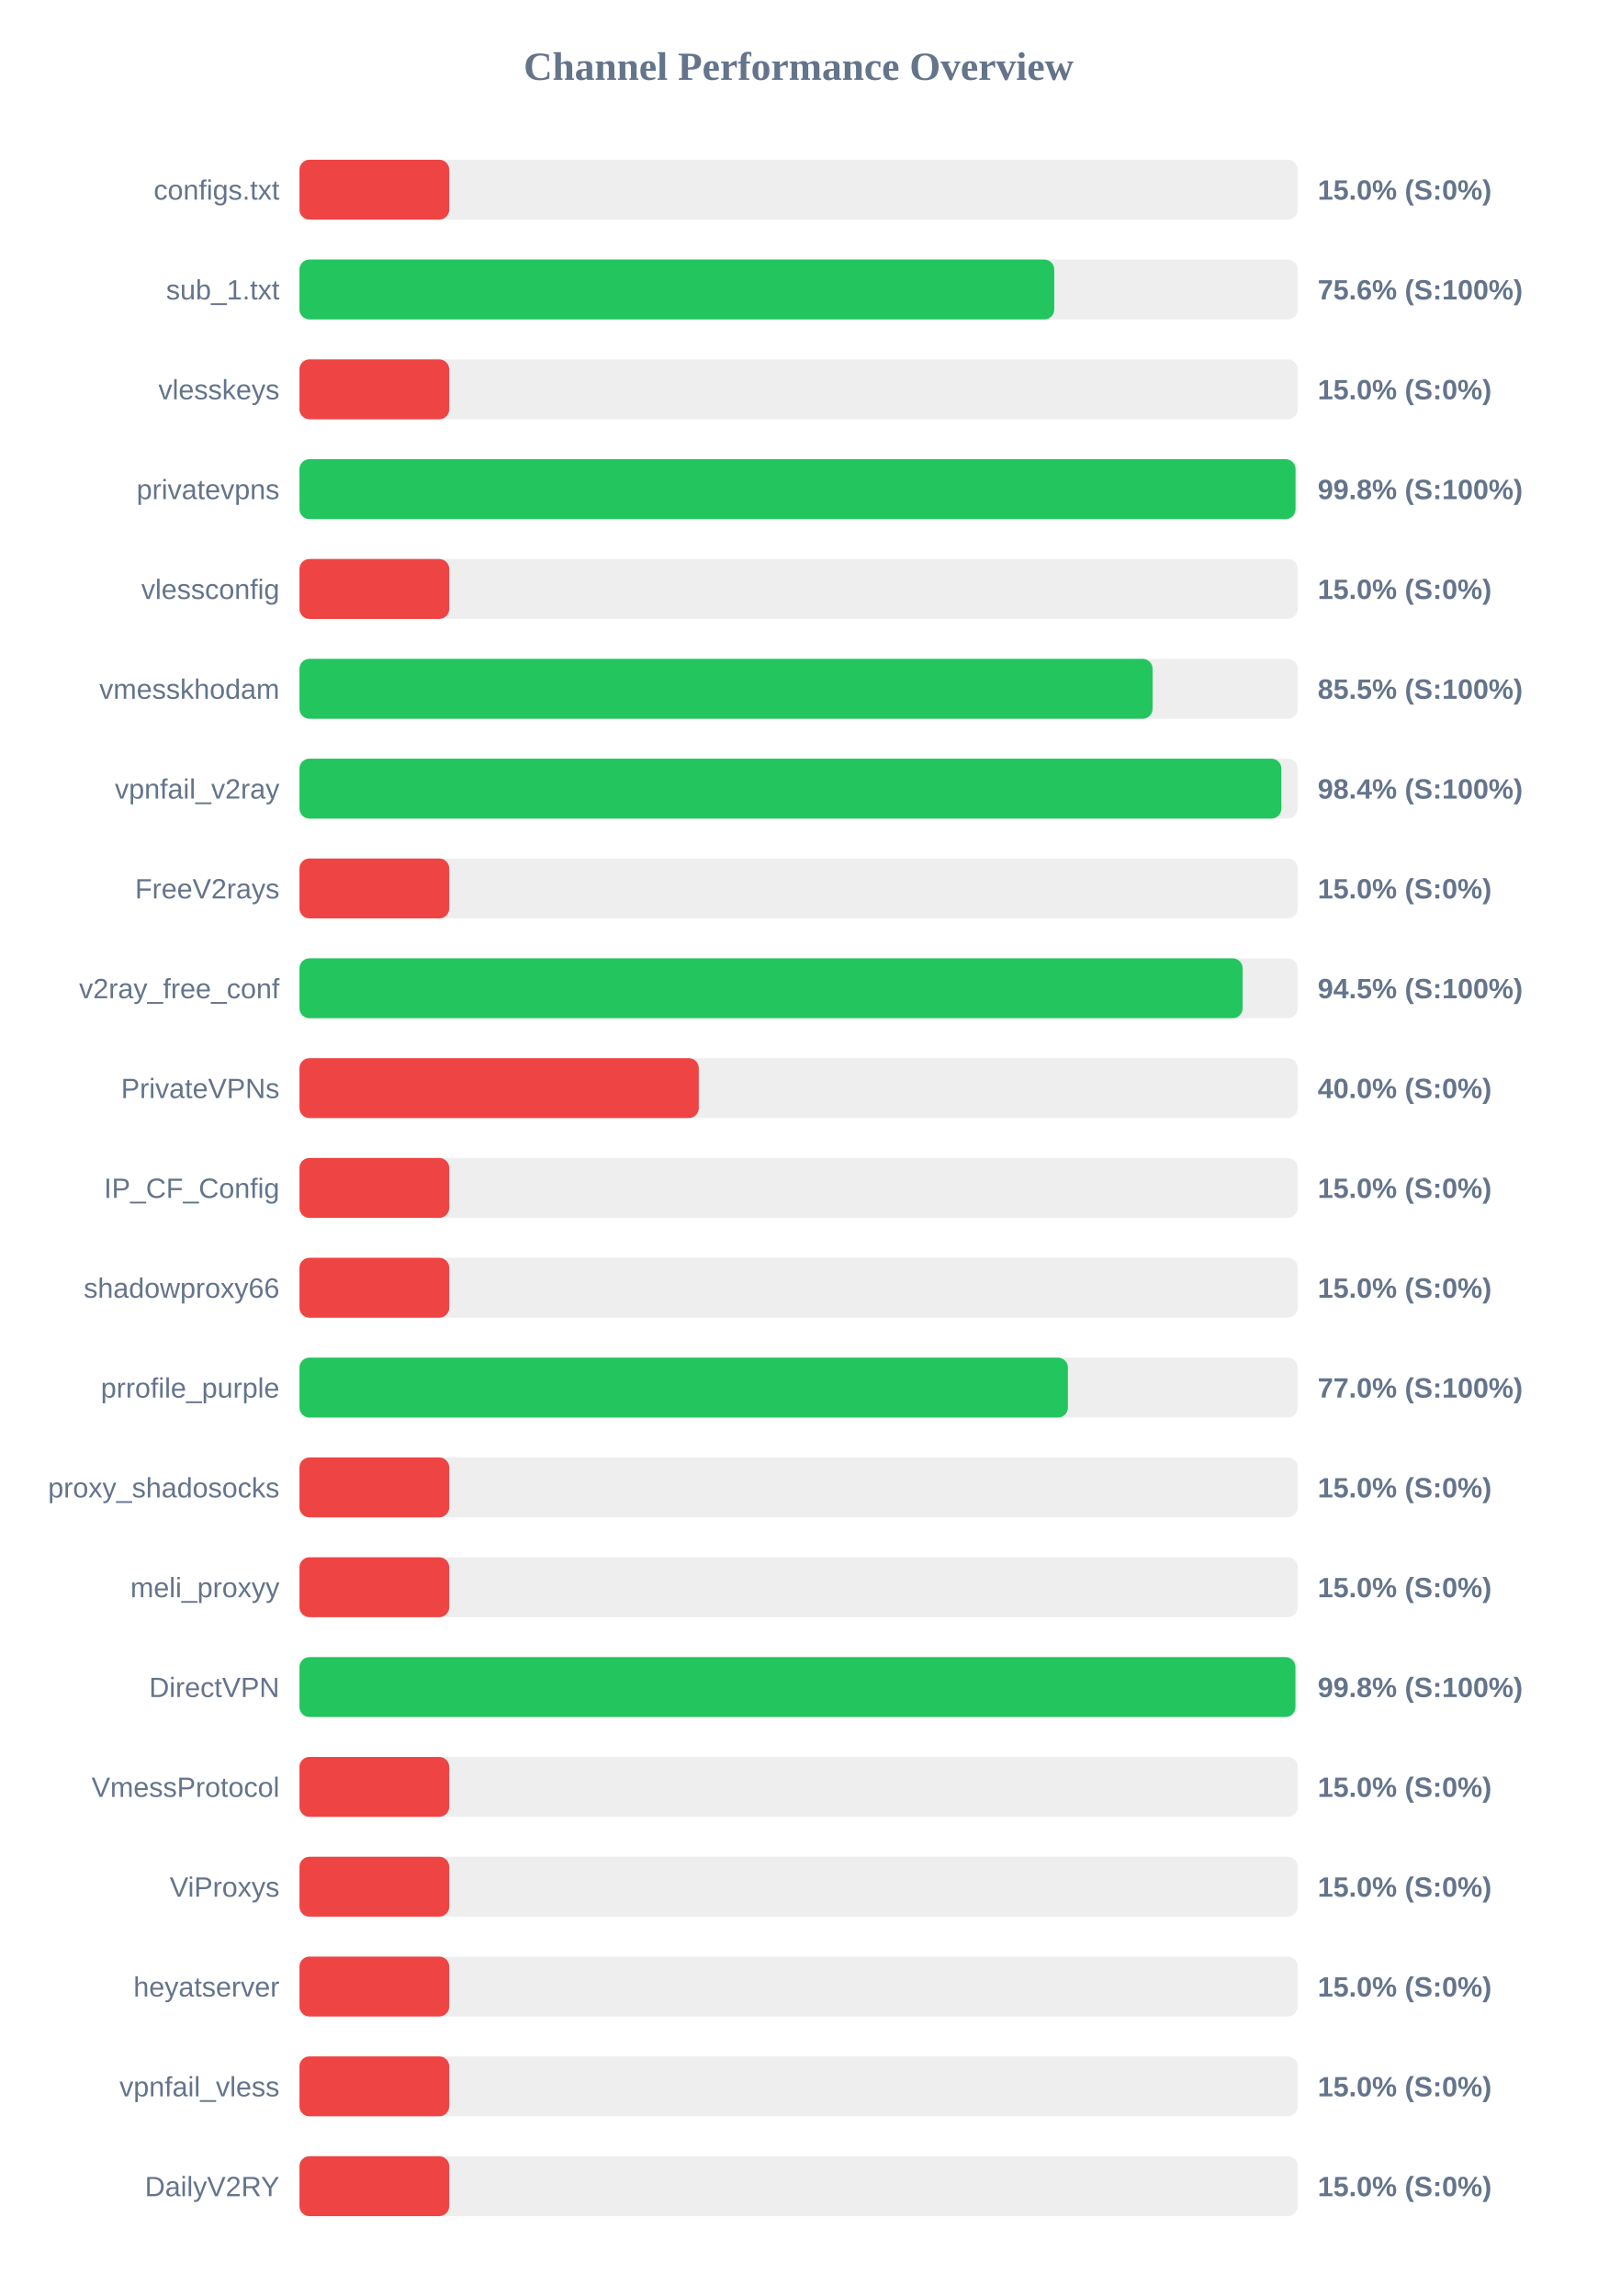
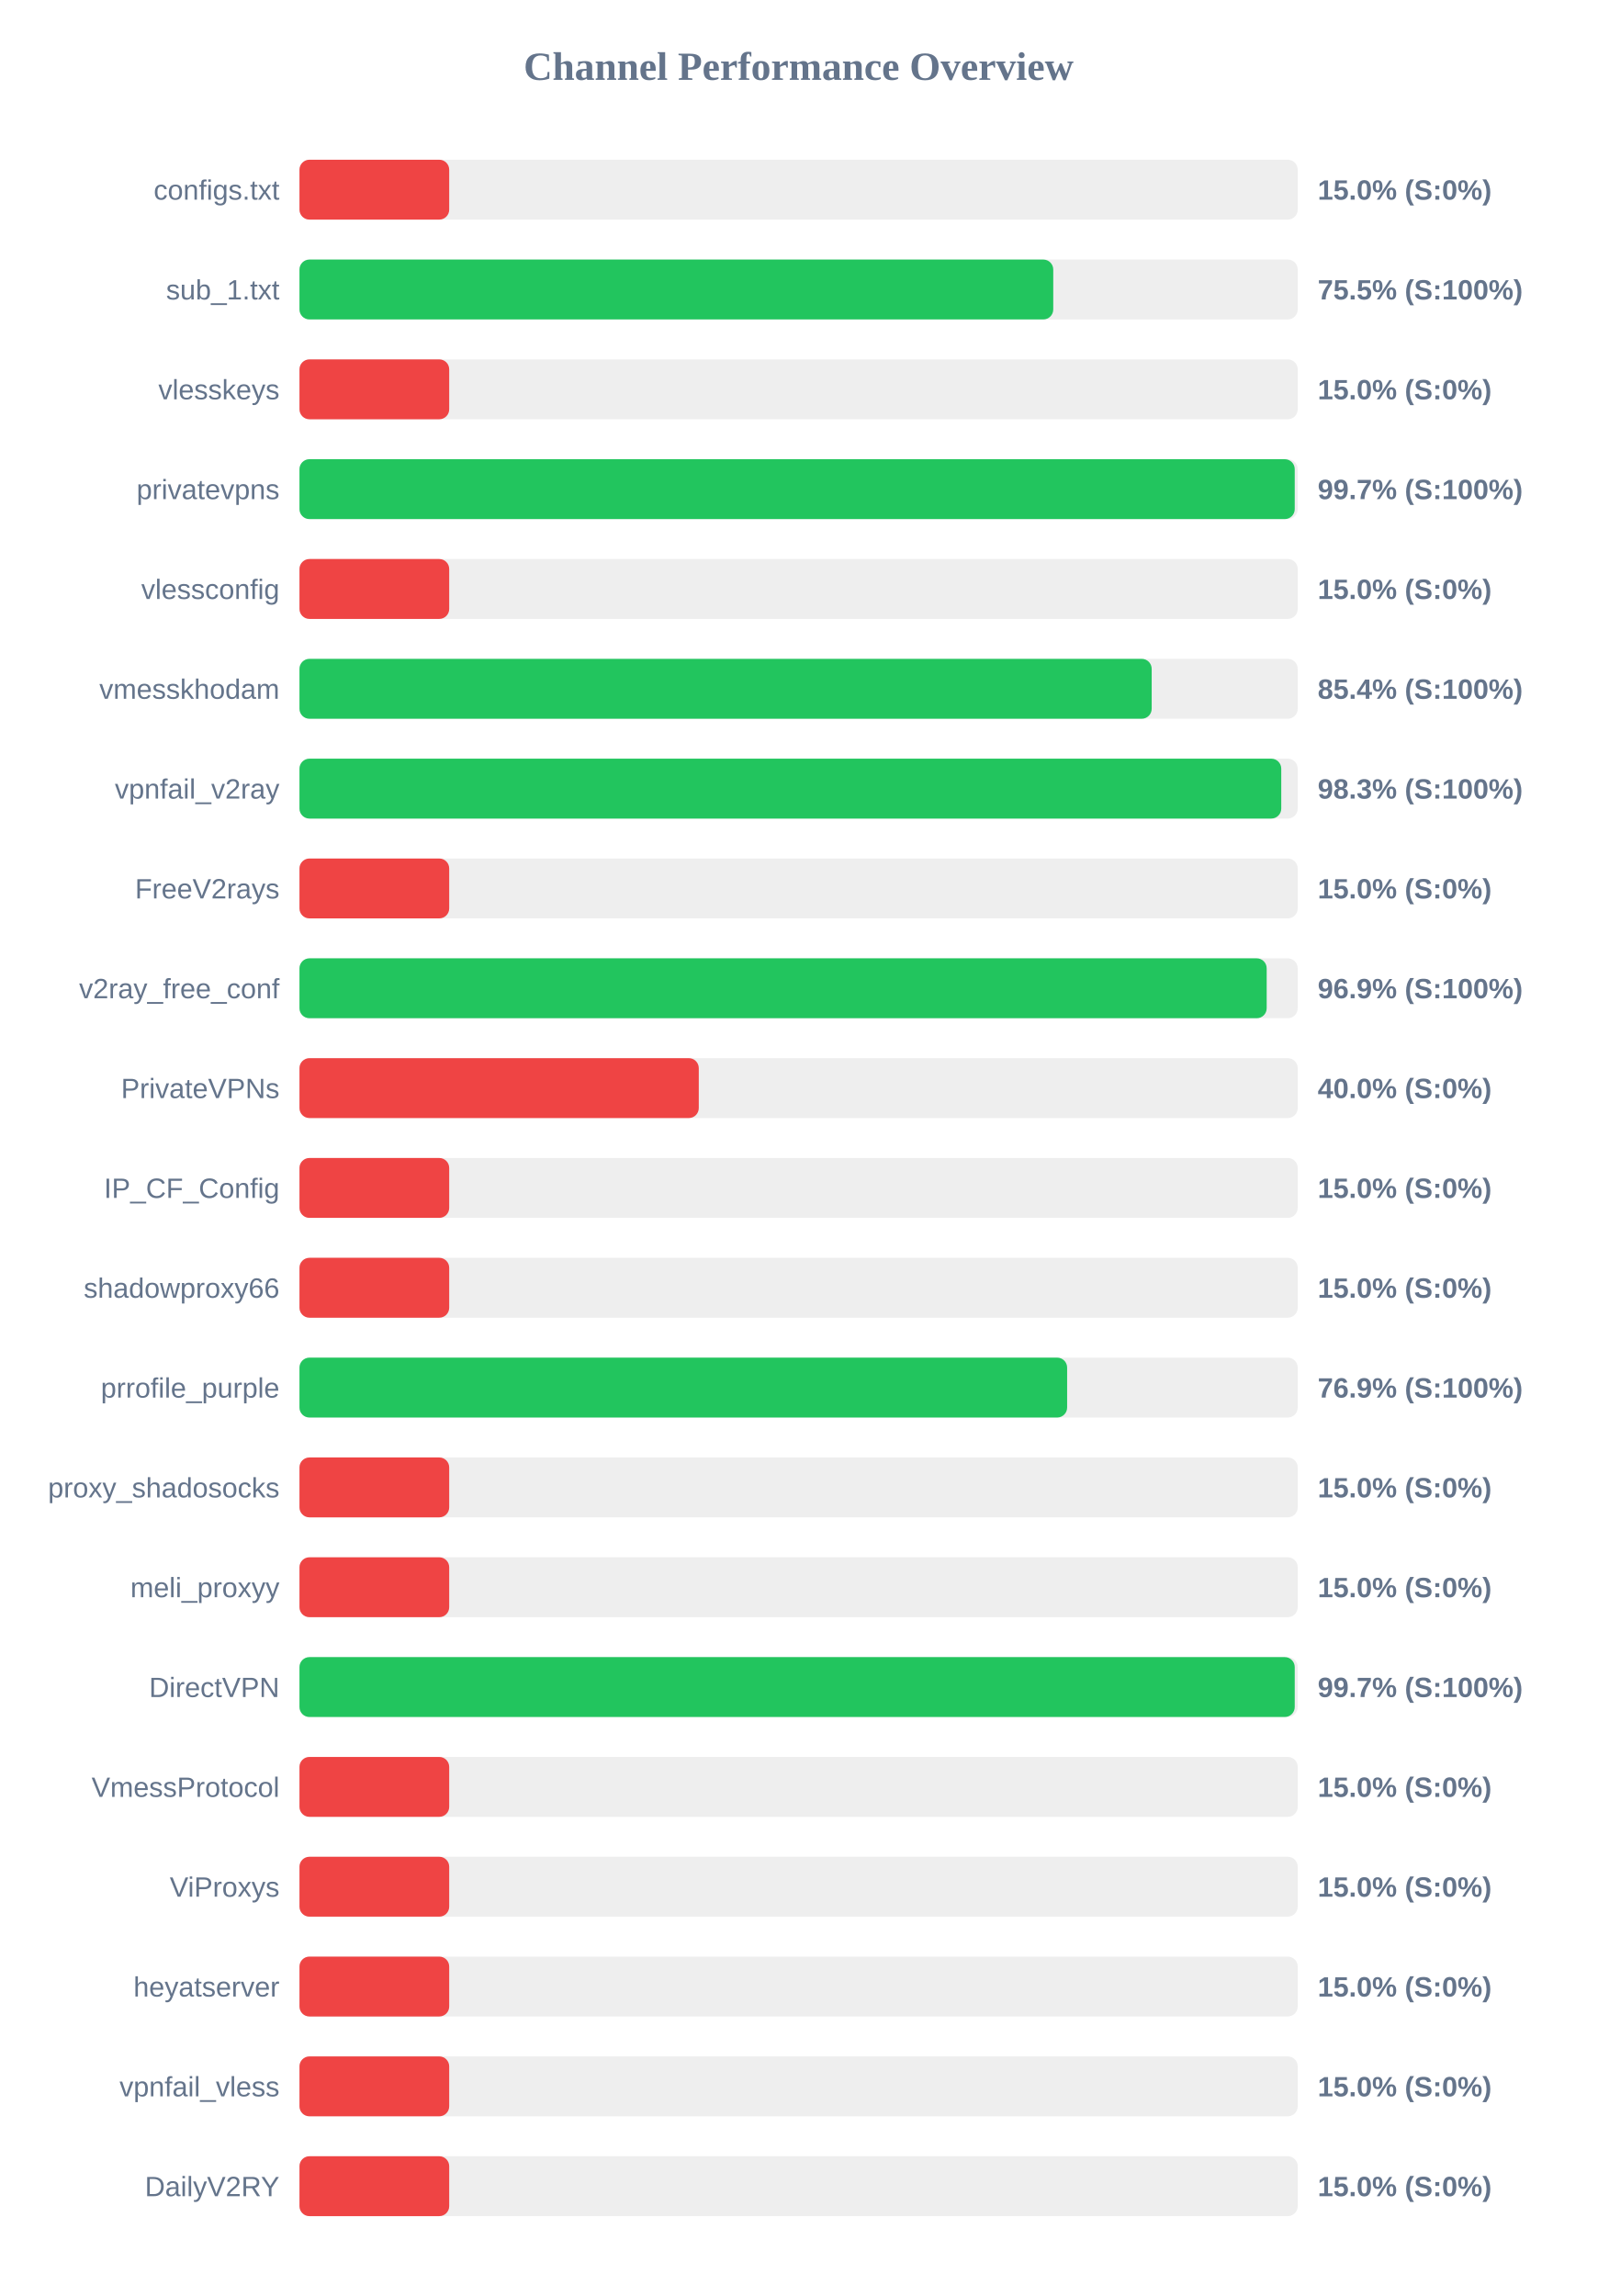
<svg xmlns="http://www.w3.org/2000/svg" width="800" height="1150" version="1.1">
  <style>
        .row { font: 14px Arial; fill: #64748b; }
        .score { font: bold 14px Arial; fill: #64748b; }
    </style>
  <text x="400" y="40" text-anchor="middle" font-size="20px" font-weight="bold" fill="#64748b">Channel Performance Overview</text>
  <rect x="150" y="80" width="500" height="30" fill="#eee" rx="5" />
  <rect x="150" y="80" width="75.0" height="30" fill="#ef4444" rx="5" />
  <text x="140" y="100" text-anchor="end" class="row">configs.txt</text>
  <text x="660" y="100" text-anchor="start" class="score">15.0% (S:0%)</text>
  <rect x="150" y="130" width="500" height="30" fill="#eee" rx="5" />
-   <rect x="150" y="130" width="378.05" height="30" fill="#22c55e" rx="5" />
+   <rect x="150" y="130" width="377.55" height="30" fill="#22c55e" rx="5" />
  <text x="140" y="150" text-anchor="end" class="row">sub_1.txt</text>
-   <text x="660" y="150" text-anchor="start" class="score">75.6% (S:100%)</text>
+   <text x="660" y="150" text-anchor="start" class="score">75.5% (S:100%)</text>
  <rect x="150" y="180" width="500" height="30" fill="#eee" rx="5" />
  <rect x="150" y="180" width="75.0" height="30" fill="#ef4444" rx="5" />
  <text x="140" y="200" text-anchor="end" class="row">vlesskeys</text>
  <text x="660" y="200" text-anchor="start" class="score">15.0% (S:0%)</text>
  <rect x="150" y="230" width="500" height="30" fill="#eee" rx="5" />
-   <rect x="150" y="230" width="498.9" height="30" fill="#22c55e" rx="5" />
+   <rect x="150" y="230" width="498.5" height="30" fill="#22c55e" rx="5" />
  <text x="140" y="250" text-anchor="end" class="row">privatevpns</text>
-   <text x="660" y="250" text-anchor="start" class="score">99.8% (S:100%)</text>
+   <text x="660" y="250" text-anchor="start" class="score">99.7% (S:100%)</text>
  <rect x="150" y="280" width="500" height="30" fill="#eee" rx="5" />
  <rect x="150" y="280" width="75.0" height="30" fill="#ef4444" rx="5" />
  <text x="140" y="300" text-anchor="end" class="row">vlessconfig</text>
  <text x="660" y="300" text-anchor="start" class="score">15.0% (S:0%)</text>
  <rect x="150" y="330" width="500" height="30" fill="#eee" rx="5" />
-   <rect x="150" y="330" width="427.3" height="30" fill="#22c55e" rx="5" />
+   <rect x="150" y="330" width="426.85" height="30" fill="#22c55e" rx="5" />
  <text x="140" y="350" text-anchor="end" class="row">vmesskhodam</text>
-   <text x="660" y="350" text-anchor="start" class="score">85.5% (S:100%)</text>
+   <text x="660" y="350" text-anchor="start" class="score">85.4% (S:100%)</text>
  <rect x="150" y="380" width="500" height="30" fill="#eee" rx="5" />
-   <rect x="150" y="380" width="491.8" height="30" fill="#22c55e" rx="5" />
+   <rect x="150" y="380" width="491.75" height="30" fill="#22c55e" rx="5" />
  <text x="140" y="400" text-anchor="end" class="row">vpnfail_v2ray</text>
-   <text x="660" y="400" text-anchor="start" class="score">98.4% (S:100%)</text>
+   <text x="660" y="400" text-anchor="start" class="score">98.3% (S:100%)</text>
  <rect x="150" y="430" width="500" height="30" fill="#eee" rx="5" />
  <rect x="150" y="430" width="75.0" height="30" fill="#ef4444" rx="5" />
  <text x="140" y="450" text-anchor="end" class="row">FreeV2rays</text>
  <text x="660" y="450" text-anchor="start" class="score">15.0% (S:0%)</text>
  <rect x="150" y="480" width="500" height="30" fill="#eee" rx="5" />
-   <rect x="150" y="480" width="472.4" height="30" fill="#22c55e" rx="5" />
+   <rect x="150" y="480" width="484.45" height="30" fill="#22c55e" rx="5" />
  <text x="140" y="500" text-anchor="end" class="row">v2ray_free_conf</text>
-   <text x="660" y="500" text-anchor="start" class="score">94.5% (S:100%)</text>
+   <text x="660" y="500" text-anchor="start" class="score">96.9% (S:100%)</text>
  <rect x="150" y="530" width="500" height="30" fill="#eee" rx="5" />
  <rect x="150" y="530" width="200.0" height="30" fill="#ef4444" rx="5" />
  <text x="140" y="550" text-anchor="end" class="row">PrivateVPNs</text>
  <text x="660" y="550" text-anchor="start" class="score">40.0% (S:0%)</text>
  <rect x="150" y="580" width="500" height="30" fill="#eee" rx="5" />
  <rect x="150" y="580" width="75.0" height="30" fill="#ef4444" rx="5" />
  <text x="140" y="600" text-anchor="end" class="row">IP_CF_Config</text>
  <text x="660" y="600" text-anchor="start" class="score">15.0% (S:0%)</text>
  <rect x="150" y="630" width="500" height="30" fill="#eee" rx="5" />
  <rect x="150" y="630" width="75.0" height="30" fill="#ef4444" rx="5" />
  <text x="140" y="650" text-anchor="end" class="row">shadowproxy66</text>
  <text x="660" y="650" text-anchor="start" class="score">15.0% (S:0%)</text>
  <rect x="150" y="680" width="500" height="30" fill="#eee" rx="5" />
-   <rect x="150" y="680" width="384.9" height="30" fill="#22c55e" rx="5" />
+   <rect x="150" y="680" width="384.5" height="30" fill="#22c55e" rx="5" />
  <text x="140" y="700" text-anchor="end" class="row">prrofile_purple</text>
-   <text x="660" y="700" text-anchor="start" class="score">77.0% (S:100%)</text>
+   <text x="660" y="700" text-anchor="start" class="score">76.9% (S:100%)</text>
  <rect x="150" y="730" width="500" height="30" fill="#eee" rx="5" />
  <rect x="150" y="730" width="75.0" height="30" fill="#ef4444" rx="5" />
  <text x="140" y="750" text-anchor="end" class="row">proxy_shadosocks</text>
  <text x="660" y="750" text-anchor="start" class="score">15.0% (S:0%)</text>
  <rect x="150" y="780" width="500" height="30" fill="#eee" rx="5" />
  <rect x="150" y="780" width="75.0" height="30" fill="#ef4444" rx="5" />
  <text x="140" y="800" text-anchor="end" class="row">meli_proxyy</text>
  <text x="660" y="800" text-anchor="start" class="score">15.0% (S:0%)</text>
  <rect x="150" y="830" width="500" height="30" fill="#eee" rx="5" />
-   <rect x="150" y="830" width="498.85" height="30" fill="#22c55e" rx="5" />
+   <rect x="150" y="830" width="498.5" height="30" fill="#22c55e" rx="5" />
  <text x="140" y="850" text-anchor="end" class="row">DirectVPN</text>
-   <text x="660" y="850" text-anchor="start" class="score">99.8% (S:100%)</text>
+   <text x="660" y="850" text-anchor="start" class="score">99.7% (S:100%)</text>
  <rect x="150" y="880" width="500" height="30" fill="#eee" rx="5" />
  <rect x="150" y="880" width="75.0" height="30" fill="#ef4444" rx="5" />
  <text x="140" y="900" text-anchor="end" class="row">VmessProtocol</text>
  <text x="660" y="900" text-anchor="start" class="score">15.0% (S:0%)</text>
  <rect x="150" y="930" width="500" height="30" fill="#eee" rx="5" />
  <rect x="150" y="930" width="75.0" height="30" fill="#ef4444" rx="5" />
  <text x="140" y="950" text-anchor="end" class="row">ViProxys</text>
  <text x="660" y="950" text-anchor="start" class="score">15.0% (S:0%)</text>
  <rect x="150" y="980" width="500" height="30" fill="#eee" rx="5" />
  <rect x="150" y="980" width="75.0" height="30" fill="#ef4444" rx="5" />
  <text x="140" y="1000" text-anchor="end" class="row">heyatserver</text>
  <text x="660" y="1000" text-anchor="start" class="score">15.0% (S:0%)</text>
  <rect x="150" y="1030" width="500" height="30" fill="#eee" rx="5" />
  <rect x="150" y="1030" width="75.0" height="30" fill="#ef4444" rx="5" />
  <text x="140" y="1050" text-anchor="end" class="row">vpnfail_vless</text>
  <text x="660" y="1050" text-anchor="start" class="score">15.0% (S:0%)</text>
  <rect x="150" y="1080" width="500" height="30" fill="#eee" rx="5" />
  <rect x="150" y="1080" width="75.0" height="30" fill="#ef4444" rx="5" />
  <text x="140" y="1100" text-anchor="end" class="row">DailyV2RY</text>
  <text x="660" y="1100" text-anchor="start" class="score">15.0% (S:0%)</text>
</svg>
